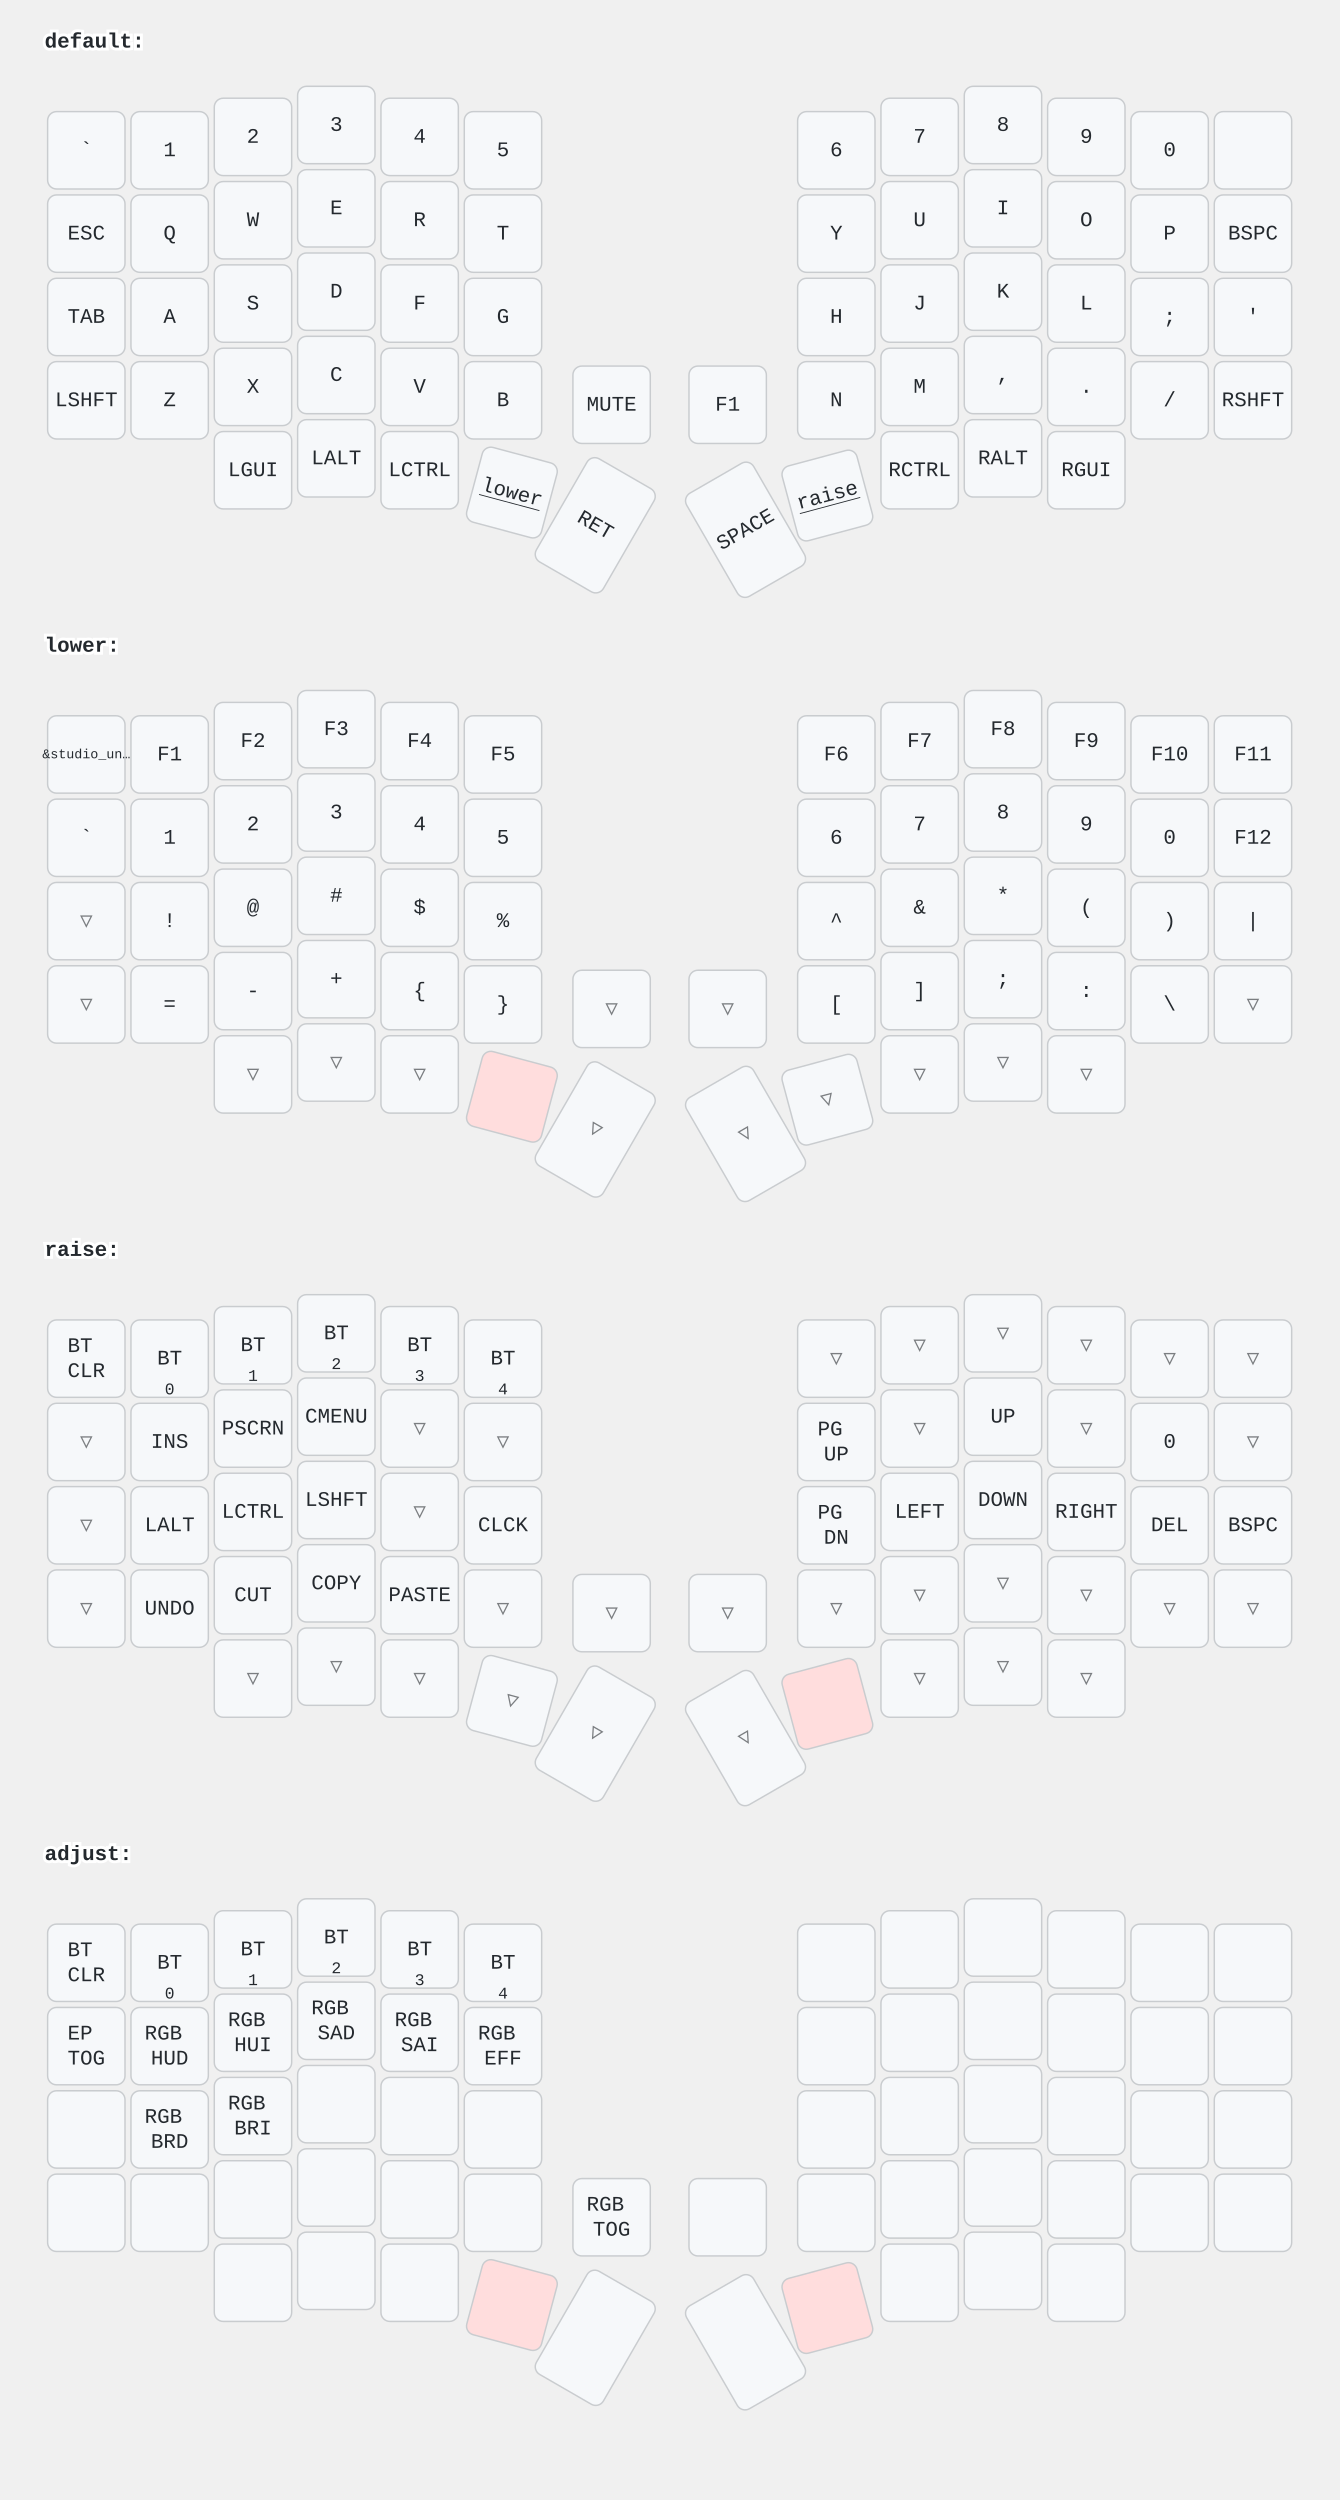
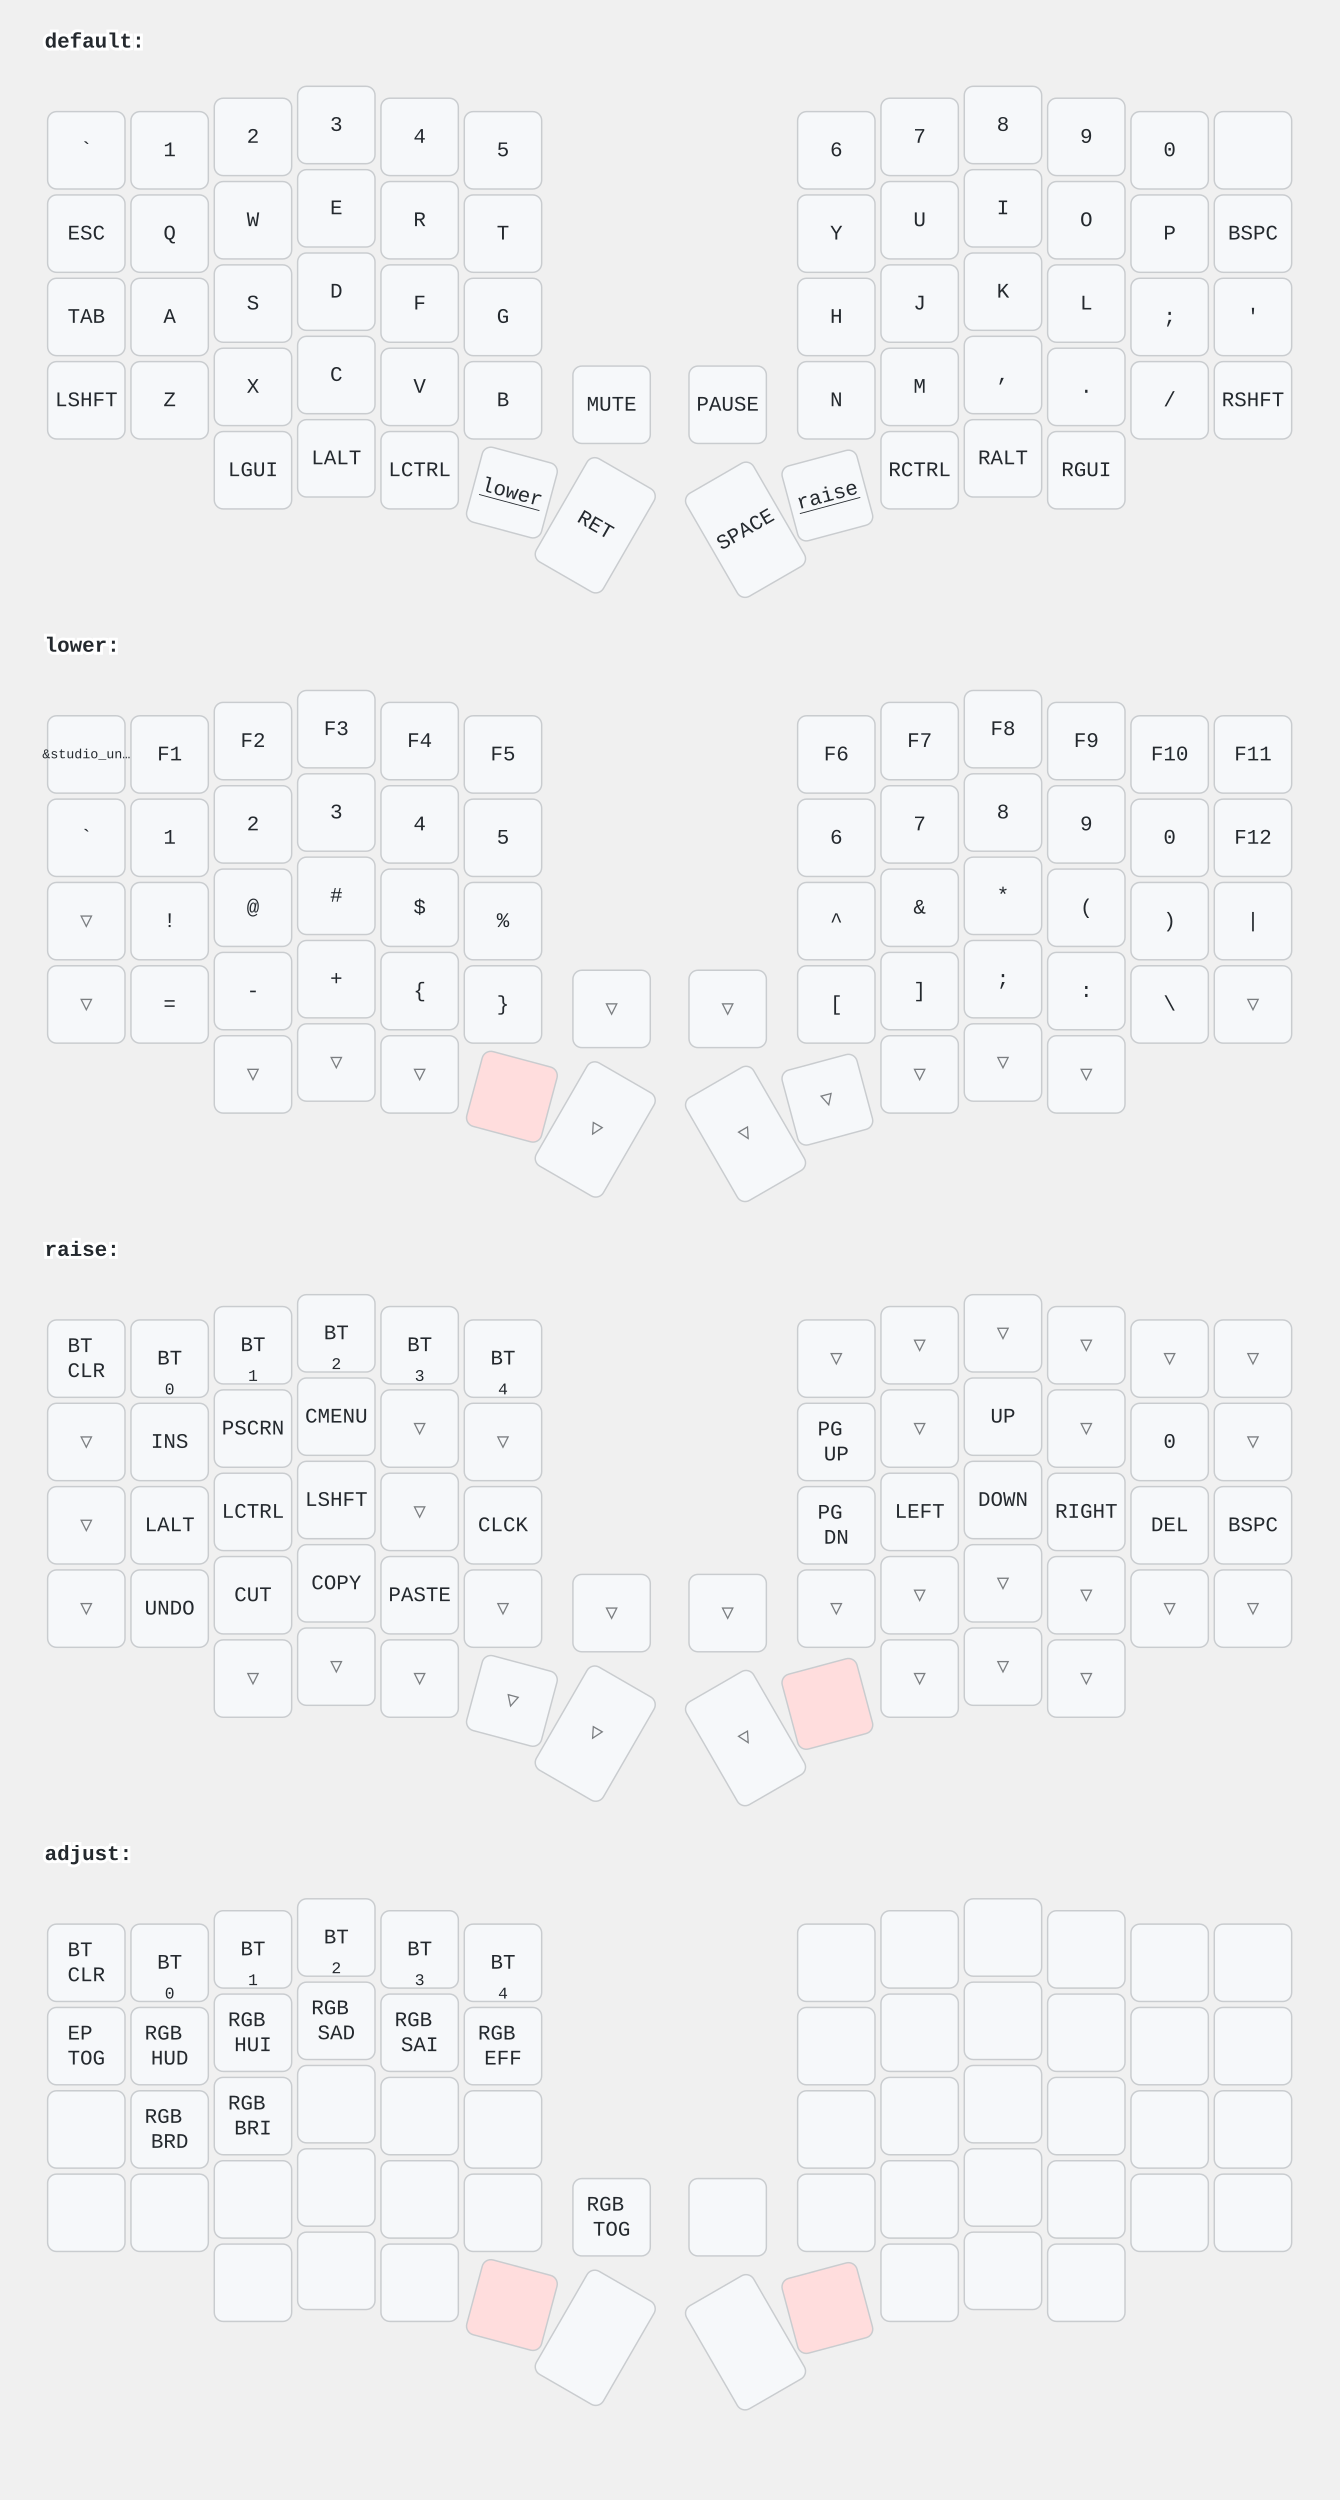
<svg xmlns="http://www.w3.org/2000/svg" width="900" height="1680" viewBox="0 0 900 1680" class="keymap">
  <style>/* inherit to force styles through use tags */
svg path {
    fill: inherit;
}

/* font and background color specifications */
svg.keymap {
    font-family: SFMono-Regular,Consolas,Liberation Mono,Menlo,monospace;
    font-size: 14px;
    font-kerning: normal;
    text-rendering: optimizeLegibility;
    fill: #24292e;
}

/* default key styling */
rect.key {
    fill: #f6f8fa;
}

rect.key, rect.combo {
    stroke: #c9cccf;
    stroke-width: 1;
}

/* default key side styling, only used is draw_key_sides is set */
rect.side {
    filter: brightness(90%);
}

/* color accent for combo boxes */
rect.combo, rect.combo-separate {
    fill: #cdf;
}

/* color accent for held keys */
rect.held, rect.combo.held {
    fill: #fdd;
}

/* color accent for ghost (optional) keys */
rect.ghost, rect.combo.ghost {
    stroke-dasharray: 4, 4;
    stroke-width: 2;
}

text {
    text-anchor: middle;
    dominant-baseline: middle;
}

/* styling for layer labels */
text.label {
    font-weight: bold;
    text-anchor: start;
    stroke: white;
    stroke-width: 4;
    paint-order: stroke;
}

/* styling for optional footer */
text.footer {
    text-anchor: end;
    dominant-baseline: auto;
    stroke: white;
    stroke-width: 4;
    paint-order: stroke;
}

/* styling for combo tap, and key non-tap label text */
text.combo, text.hold, text.shifted, text.left, text.right {
    font-size: 11px;
}

text.hold {
    text-anchor: middle;
    dominant-baseline: auto;
}

text.shifted {
    text-anchor: middle;
    dominant-baseline: hanging;
}

text.left {
    text-anchor: start;
}

text.right {
    text-anchor: end;
}

text.layer-activator {
    text-decoration: underline;
}

/* styling for hold/shifted label text in combo box */
text.combo.hold, text.combo.shifted, text.combo.left, text.combo.right {
    font-size: 8px;
}

/* lighter symbol for transparent keys */
text.trans {
    fill: #7b7e81;
}

/* styling for combo dendrons */
path.combo {
    stroke-width: 1;
    stroke: gray;
    fill: none;
}

/* Start Tabler Icons Cleanup */
/* cannot use height/width with glyphs */
.icon-tabler &gt; path {
    fill: inherit;
    stroke: inherit;
    stroke-width: 2;
}
/* hide tabler's default box */
.icon-tabler &gt; path[stroke="none"][fill="none"] {
    visibility: hidden;
}
/* End Tabler Icons Cleanup */
</style>
  <g transform="translate(30, 0)" class="layer-default">
    <text x="0" y="28" class="label" id="default">default:</text>
    <g transform="translate(0, 56)">
      <g transform="translate(28, 45)" class="key keypos-0">
        <rect rx="6" ry="6" x="-26" y="-26" width="52" height="52" class="key" />
        <text x="0" y="0" class="key tap">`</text>
      </g>
      <g transform="translate(84, 45)" class="key keypos-1">
        <rect rx="6" ry="6" x="-26" y="-26" width="52" height="52" class="key" />
        <text x="0" y="0" class="key tap">1</text>
      </g>
      <g transform="translate(140, 36)" class="key keypos-2">
        <rect rx="6" ry="6" x="-26" y="-26" width="52" height="52" class="key" />
        <text x="0" y="0" class="key tap">2</text>
      </g>
      <g transform="translate(196, 28)" class="key keypos-3">
        <rect rx="6" ry="6" x="-26" y="-26" width="52" height="52" class="key" />
        <text x="0" y="0" class="key tap">3</text>
      </g>
      <g transform="translate(252, 36)" class="key keypos-4">
        <rect rx="6" ry="6" x="-26" y="-26" width="52" height="52" class="key" />
        <text x="0" y="0" class="key tap">4</text>
      </g>
      <g transform="translate(308, 45)" class="key keypos-5">
        <rect rx="6" ry="6" x="-26" y="-26" width="52" height="52" class="key" />
        <text x="0" y="0" class="key tap">5</text>
      </g>
      <g transform="translate(532, 45)" class="key keypos-6">
        <rect rx="6" ry="6" x="-26" y="-26" width="52" height="52" class="key" />
        <text x="0" y="0" class="key tap">6</text>
      </g>
      <g transform="translate(588, 36)" class="key keypos-7">
        <rect rx="6" ry="6" x="-26" y="-26" width="52" height="52" class="key" />
        <text x="0" y="0" class="key tap">7</text>
      </g>
      <g transform="translate(644, 28)" class="key keypos-8">
        <rect rx="6" ry="6" x="-26" y="-26" width="52" height="52" class="key" />
        <text x="0" y="0" class="key tap">8</text>
      </g>
      <g transform="translate(700, 36)" class="key keypos-9">
        <rect rx="6" ry="6" x="-26" y="-26" width="52" height="52" class="key" />
        <text x="0" y="0" class="key tap">9</text>
      </g>
      <g transform="translate(756, 45)" class="key keypos-10">
        <rect rx="6" ry="6" x="-26" y="-26" width="52" height="52" class="key" />
        <text x="0" y="0" class="key tap">0</text>
      </g>
      <g transform="translate(812, 45)" class="key keypos-11">
        <rect rx="6" ry="6" x="-26" y="-26" width="52" height="52" class="key" />
      </g>
      <g transform="translate(28, 101)" class="key keypos-12">
        <rect rx="6" ry="6" x="-26" y="-26" width="52" height="52" class="key" />
        <text x="0" y="0" class="key tap">ESC</text>
      </g>
      <g transform="translate(84, 101)" class="key keypos-13">
        <rect rx="6" ry="6" x="-26" y="-26" width="52" height="52" class="key" />
        <text x="0" y="0" class="key tap">Q</text>
      </g>
      <g transform="translate(140, 92)" class="key keypos-14">
        <rect rx="6" ry="6" x="-26" y="-26" width="52" height="52" class="key" />
        <text x="0" y="0" class="key tap">W</text>
      </g>
      <g transform="translate(196, 84)" class="key keypos-15">
        <rect rx="6" ry="6" x="-26" y="-26" width="52" height="52" class="key" />
        <text x="0" y="0" class="key tap">E</text>
      </g>
      <g transform="translate(252, 92)" class="key keypos-16">
        <rect rx="6" ry="6" x="-26" y="-26" width="52" height="52" class="key" />
        <text x="0" y="0" class="key tap">R</text>
      </g>
      <g transform="translate(308, 101)" class="key keypos-17">
        <rect rx="6" ry="6" x="-26" y="-26" width="52" height="52" class="key" />
        <text x="0" y="0" class="key tap">T</text>
      </g>
      <g transform="translate(532, 101)" class="key keypos-18">
        <rect rx="6" ry="6" x="-26" y="-26" width="52" height="52" class="key" />
        <text x="0" y="0" class="key tap">Y</text>
      </g>
      <g transform="translate(588, 92)" class="key keypos-19">
        <rect rx="6" ry="6" x="-26" y="-26" width="52" height="52" class="key" />
        <text x="0" y="0" class="key tap">U</text>
      </g>
      <g transform="translate(644, 84)" class="key keypos-20">
        <rect rx="6" ry="6" x="-26" y="-26" width="52" height="52" class="key" />
        <text x="0" y="0" class="key tap">I</text>
      </g>
      <g transform="translate(700, 92)" class="key keypos-21">
        <rect rx="6" ry="6" x="-26" y="-26" width="52" height="52" class="key" />
        <text x="0" y="0" class="key tap">O</text>
      </g>
      <g transform="translate(756, 101)" class="key keypos-22">
        <rect rx="6" ry="6" x="-26" y="-26" width="52" height="52" class="key" />
        <text x="0" y="0" class="key tap">P</text>
      </g>
      <g transform="translate(812, 101)" class="key keypos-23">
        <rect rx="6" ry="6" x="-26" y="-26" width="52" height="52" class="key" />
        <text x="0" y="0" class="key tap">BSPC</text>
      </g>
      <g transform="translate(28, 157)" class="key keypos-24">
        <rect rx="6" ry="6" x="-26" y="-26" width="52" height="52" class="key" />
        <text x="0" y="0" class="key tap">TAB</text>
      </g>
      <g transform="translate(84, 157)" class="key keypos-25">
        <rect rx="6" ry="6" x="-26" y="-26" width="52" height="52" class="key" />
        <text x="0" y="0" class="key tap">A</text>
      </g>
      <g transform="translate(140, 148)" class="key keypos-26">
        <rect rx="6" ry="6" x="-26" y="-26" width="52" height="52" class="key" />
        <text x="0" y="0" class="key tap">S</text>
      </g>
      <g transform="translate(196, 140)" class="key keypos-27">
        <rect rx="6" ry="6" x="-26" y="-26" width="52" height="52" class="key" />
        <text x="0" y="0" class="key tap">D</text>
      </g>
      <g transform="translate(252, 148)" class="key keypos-28">
        <rect rx="6" ry="6" x="-26" y="-26" width="52" height="52" class="key" />
        <text x="0" y="0" class="key tap">F</text>
      </g>
      <g transform="translate(308, 157)" class="key keypos-29">
        <rect rx="6" ry="6" x="-26" y="-26" width="52" height="52" class="key" />
        <text x="0" y="0" class="key tap">G</text>
      </g>
      <g transform="translate(532, 157)" class="key keypos-30">
        <rect rx="6" ry="6" x="-26" y="-26" width="52" height="52" class="key" />
        <text x="0" y="0" class="key tap">H</text>
      </g>
      <g transform="translate(588, 148)" class="key keypos-31">
        <rect rx="6" ry="6" x="-26" y="-26" width="52" height="52" class="key" />
        <text x="0" y="0" class="key tap">J</text>
      </g>
      <g transform="translate(644, 140)" class="key keypos-32">
        <rect rx="6" ry="6" x="-26" y="-26" width="52" height="52" class="key" />
        <text x="0" y="0" class="key tap">K</text>
      </g>
      <g transform="translate(700, 148)" class="key keypos-33">
        <rect rx="6" ry="6" x="-26" y="-26" width="52" height="52" class="key" />
        <text x="0" y="0" class="key tap">L</text>
      </g>
      <g transform="translate(756, 157)" class="key keypos-34">
        <rect rx="6" ry="6" x="-26" y="-26" width="52" height="52" class="key" />
        <text x="0" y="0" class="key tap">;</text>
      </g>
      <g transform="translate(812, 157)" class="key keypos-35">
        <rect rx="6" ry="6" x="-26" y="-26" width="52" height="52" class="key" />
        <text x="0" y="0" class="key tap">'</text>
      </g>
      <g transform="translate(28, 213)" class="key keypos-36">
        <rect rx="6" ry="6" x="-26" y="-26" width="52" height="52" class="key" />
        <text x="0" y="0" class="key tap">LSHFT</text>
      </g>
      <g transform="translate(84, 213)" class="key keypos-37">
        <rect rx="6" ry="6" x="-26" y="-26" width="52" height="52" class="key" />
        <text x="0" y="0" class="key tap">Z</text>
      </g>
      <g transform="translate(140, 204)" class="key keypos-38">
        <rect rx="6" ry="6" x="-26" y="-26" width="52" height="52" class="key" />
        <text x="0" y="0" class="key tap">X</text>
      </g>
      <g transform="translate(196, 196)" class="key keypos-39">
        <rect rx="6" ry="6" x="-26" y="-26" width="52" height="52" class="key" />
        <text x="0" y="0" class="key tap">C</text>
      </g>
      <g transform="translate(252, 204)" class="key keypos-40">
        <rect rx="6" ry="6" x="-26" y="-26" width="52" height="52" class="key" />
        <text x="0" y="0" class="key tap">V</text>
      </g>
      <g transform="translate(308, 213)" class="key keypos-41">
        <rect rx="6" ry="6" x="-26" y="-26" width="52" height="52" class="key" />
        <text x="0" y="0" class="key tap">B</text>
      </g>
      <g transform="translate(532, 213)" class="key keypos-42">
        <rect rx="6" ry="6" x="-26" y="-26" width="52" height="52" class="key" />
        <text x="0" y="0" class="key tap">N</text>
      </g>
      <g transform="translate(588, 204)" class="key keypos-43">
        <rect rx="6" ry="6" x="-26" y="-26" width="52" height="52" class="key" />
        <text x="0" y="0" class="key tap">M</text>
      </g>
      <g transform="translate(644, 196)" class="key keypos-44">
        <rect rx="6" ry="6" x="-26" y="-26" width="52" height="52" class="key" />
        <text x="0" y="0" class="key tap">,</text>
      </g>
      <g transform="translate(700, 204)" class="key keypos-45">
        <rect rx="6" ry="6" x="-26" y="-26" width="52" height="52" class="key" />
        <text x="0" y="0" class="key tap">.</text>
      </g>
      <g transform="translate(756, 213)" class="key keypos-46">
        <rect rx="6" ry="6" x="-26" y="-26" width="52" height="52" class="key" />
        <text x="0" y="0" class="key tap">/</text>
      </g>
      <g transform="translate(812, 213)" class="key keypos-47">
        <rect rx="6" ry="6" x="-26" y="-26" width="52" height="52" class="key" />
        <text x="0" y="0" class="key tap">RSHFT</text>
      </g>
      <g transform="translate(381, 216)" class="key keypos-48">
        <rect rx="6" ry="6" x="-26" y="-26" width="52" height="52" class="key" />
        <text x="0" y="0" class="key tap">MUTE</text>
      </g>
      <g transform="translate(140, 260)" class="key keypos-49">
        <rect rx="6" ry="6" x="-26" y="-26" width="52" height="52" class="key" />
        <text x="0" y="0" class="key tap">LGUI</text>
      </g>
      <g transform="translate(196, 252)" class="key keypos-50">
        <rect rx="6" ry="6" x="-26" y="-26" width="52" height="52" class="key" />
        <text x="0" y="0" class="key tap">LALT</text>
      </g>
      <g transform="translate(252, 260)" class="key keypos-51">
        <rect rx="6" ry="6" x="-26" y="-26" width="52" height="52" class="key" />
        <text x="0" y="0" class="key tap">LCTRL</text>
      </g>
      <g transform="translate(314, 275) rotate(15.0)" class="key keypos-52">
        <rect rx="6" ry="6" x="-26" y="-26" width="52" height="52" class="key" />
        <a href="#lower">
          <text x="0" y="0" class="key tap layer-activator">lower</text>
        </a>
      </g>
      <g transform="translate(370, 297) rotate(30.0)" class="key keypos-53">
        <rect rx="6" ry="6" x="-26" y="-40" width="52" height="80" class="key" />
        <text x="0" y="0" class="key tap">RET</text>
      </g>
      <g transform="translate(471, 300) rotate(-30.0)" class="key keypos-54">
        <rect rx="6" ry="6" x="-26" y="-40" width="52" height="80" class="key" />
        <text x="0" y="0" class="key tap">SPACE</text>
      </g>
      <g transform="translate(526, 277) rotate(-15.0)" class="key keypos-55">
        <rect rx="6" ry="6" x="-26" y="-26" width="52" height="52" class="key" />
        <a href="#raise">
          <text x="0" y="0" class="key tap layer-activator">raise</text>
        </a>
      </g>
      <g transform="translate(588, 260)" class="key keypos-56">
        <rect rx="6" ry="6" x="-26" y="-26" width="52" height="52" class="key" />
        <text x="0" y="0" class="key tap">RCTRL</text>
      </g>
      <g transform="translate(644, 252)" class="key keypos-57">
        <rect rx="6" ry="6" x="-26" y="-26" width="52" height="52" class="key" />
        <text x="0" y="0" class="key tap">RALT</text>
      </g>
      <g transform="translate(700, 260)" class="key keypos-58">
        <rect rx="6" ry="6" x="-26" y="-26" width="52" height="52" class="key" />
        <text x="0" y="0" class="key tap">RGUI</text>
      </g>
      <g transform="translate(459, 216)" class="key keypos-59">
        <rect rx="6" ry="6" x="-26" y="-26" width="52" height="52" class="key" />
-         <text x="0" y="0" class="key tap">F1</text>
+         <text x="0" y="0" class="key tap">PAUSE</text>
      </g>
    </g>
  </g>
  <g transform="translate(30, 406)" class="layer-lower">
    <text x="0" y="28" class="label" id="lower">lower:</text>
    <g transform="translate(0, 56)">
      <g transform="translate(28, 45)" class="key keypos-0">
        <rect rx="6" ry="6" x="-26" y="-26" width="52" height="52" class="key" />
        <text x="0" y="0" class="key tap">
          <tspan style="font-size: 64%">&amp;studio_un…</tspan>
        </text>
      </g>
      <g transform="translate(84, 45)" class="key keypos-1">
        <rect rx="6" ry="6" x="-26" y="-26" width="52" height="52" class="key" />
        <text x="0" y="0" class="key tap">F1</text>
      </g>
      <g transform="translate(140, 36)" class="key keypos-2">
        <rect rx="6" ry="6" x="-26" y="-26" width="52" height="52" class="key" />
        <text x="0" y="0" class="key tap">F2</text>
      </g>
      <g transform="translate(196, 28)" class="key keypos-3">
        <rect rx="6" ry="6" x="-26" y="-26" width="52" height="52" class="key" />
        <text x="0" y="0" class="key tap">F3</text>
      </g>
      <g transform="translate(252, 36)" class="key keypos-4">
        <rect rx="6" ry="6" x="-26" y="-26" width="52" height="52" class="key" />
        <text x="0" y="0" class="key tap">F4</text>
      </g>
      <g transform="translate(308, 45)" class="key keypos-5">
        <rect rx="6" ry="6" x="-26" y="-26" width="52" height="52" class="key" />
        <text x="0" y="0" class="key tap">F5</text>
      </g>
      <g transform="translate(532, 45)" class="key keypos-6">
        <rect rx="6" ry="6" x="-26" y="-26" width="52" height="52" class="key" />
        <text x="0" y="0" class="key tap">F6</text>
      </g>
      <g transform="translate(588, 36)" class="key keypos-7">
        <rect rx="6" ry="6" x="-26" y="-26" width="52" height="52" class="key" />
        <text x="0" y="0" class="key tap">F7</text>
      </g>
      <g transform="translate(644, 28)" class="key keypos-8">
        <rect rx="6" ry="6" x="-26" y="-26" width="52" height="52" class="key" />
        <text x="0" y="0" class="key tap">F8</text>
      </g>
      <g transform="translate(700, 36)" class="key keypos-9">
        <rect rx="6" ry="6" x="-26" y="-26" width="52" height="52" class="key" />
        <text x="0" y="0" class="key tap">F9</text>
      </g>
      <g transform="translate(756, 45)" class="key keypos-10">
        <rect rx="6" ry="6" x="-26" y="-26" width="52" height="52" class="key" />
        <text x="0" y="0" class="key tap">F10</text>
      </g>
      <g transform="translate(812, 45)" class="key keypos-11">
        <rect rx="6" ry="6" x="-26" y="-26" width="52" height="52" class="key" />
        <text x="0" y="0" class="key tap">F11</text>
      </g>
      <g transform="translate(28, 101)" class="key keypos-12">
        <rect rx="6" ry="6" x="-26" y="-26" width="52" height="52" class="key" />
        <text x="0" y="0" class="key tap">`</text>
      </g>
      <g transform="translate(84, 101)" class="key keypos-13">
        <rect rx="6" ry="6" x="-26" y="-26" width="52" height="52" class="key" />
        <text x="0" y="0" class="key tap">1</text>
      </g>
      <g transform="translate(140, 92)" class="key keypos-14">
        <rect rx="6" ry="6" x="-26" y="-26" width="52" height="52" class="key" />
        <text x="0" y="0" class="key tap">2</text>
      </g>
      <g transform="translate(196, 84)" class="key keypos-15">
        <rect rx="6" ry="6" x="-26" y="-26" width="52" height="52" class="key" />
        <text x="0" y="0" class="key tap">3</text>
      </g>
      <g transform="translate(252, 92)" class="key keypos-16">
        <rect rx="6" ry="6" x="-26" y="-26" width="52" height="52" class="key" />
        <text x="0" y="0" class="key tap">4</text>
      </g>
      <g transform="translate(308, 101)" class="key keypos-17">
        <rect rx="6" ry="6" x="-26" y="-26" width="52" height="52" class="key" />
        <text x="0" y="0" class="key tap">5</text>
      </g>
      <g transform="translate(532, 101)" class="key keypos-18">
        <rect rx="6" ry="6" x="-26" y="-26" width="52" height="52" class="key" />
        <text x="0" y="0" class="key tap">6</text>
      </g>
      <g transform="translate(588, 92)" class="key keypos-19">
        <rect rx="6" ry="6" x="-26" y="-26" width="52" height="52" class="key" />
        <text x="0" y="0" class="key tap">7</text>
      </g>
      <g transform="translate(644, 84)" class="key keypos-20">
        <rect rx="6" ry="6" x="-26" y="-26" width="52" height="52" class="key" />
        <text x="0" y="0" class="key tap">8</text>
      </g>
      <g transform="translate(700, 92)" class="key keypos-21">
        <rect rx="6" ry="6" x="-26" y="-26" width="52" height="52" class="key" />
        <text x="0" y="0" class="key tap">9</text>
      </g>
      <g transform="translate(756, 101)" class="key keypos-22">
        <rect rx="6" ry="6" x="-26" y="-26" width="52" height="52" class="key" />
        <text x="0" y="0" class="key tap">0</text>
      </g>
      <g transform="translate(812, 101)" class="key keypos-23">
        <rect rx="6" ry="6" x="-26" y="-26" width="52" height="52" class="key" />
        <text x="0" y="0" class="key tap">F12</text>
      </g>
      <g transform="translate(28, 157)" class="key trans keypos-24">
        <rect rx="6" ry="6" x="-26" y="-26" width="52" height="52" class="key trans" />
        <text x="0" y="0" class="key trans tap">▽</text>
      </g>
      <g transform="translate(84, 157)" class="key keypos-25">
        <rect rx="6" ry="6" x="-26" y="-26" width="52" height="52" class="key" />
        <text x="0" y="0" class="key tap">!</text>
      </g>
      <g transform="translate(140, 148)" class="key keypos-26">
        <rect rx="6" ry="6" x="-26" y="-26" width="52" height="52" class="key" />
        <text x="0" y="0" class="key tap">@</text>
      </g>
      <g transform="translate(196, 140)" class="key keypos-27">
        <rect rx="6" ry="6" x="-26" y="-26" width="52" height="52" class="key" />
        <text x="0" y="0" class="key tap">#</text>
      </g>
      <g transform="translate(252, 148)" class="key keypos-28">
        <rect rx="6" ry="6" x="-26" y="-26" width="52" height="52" class="key" />
        <text x="0" y="0" class="key tap">$</text>
      </g>
      <g transform="translate(308, 157)" class="key keypos-29">
        <rect rx="6" ry="6" x="-26" y="-26" width="52" height="52" class="key" />
        <text x="0" y="0" class="key tap">%</text>
      </g>
      <g transform="translate(532, 157)" class="key keypos-30">
        <rect rx="6" ry="6" x="-26" y="-26" width="52" height="52" class="key" />
        <text x="0" y="0" class="key tap">^</text>
      </g>
      <g transform="translate(588, 148)" class="key keypos-31">
        <rect rx="6" ry="6" x="-26" y="-26" width="52" height="52" class="key" />
        <text x="0" y="0" class="key tap">&amp;</text>
      </g>
      <g transform="translate(644, 140)" class="key keypos-32">
        <rect rx="6" ry="6" x="-26" y="-26" width="52" height="52" class="key" />
        <text x="0" y="0" class="key tap">*</text>
      </g>
      <g transform="translate(700, 148)" class="key keypos-33">
        <rect rx="6" ry="6" x="-26" y="-26" width="52" height="52" class="key" />
        <text x="0" y="0" class="key tap">(</text>
      </g>
      <g transform="translate(756, 157)" class="key keypos-34">
        <rect rx="6" ry="6" x="-26" y="-26" width="52" height="52" class="key" />
        <text x="0" y="0" class="key tap">)</text>
      </g>
      <g transform="translate(812, 157)" class="key keypos-35">
        <rect rx="6" ry="6" x="-26" y="-26" width="52" height="52" class="key" />
        <text x="0" y="0" class="key tap">|</text>
      </g>
      <g transform="translate(28, 213)" class="key trans keypos-36">
        <rect rx="6" ry="6" x="-26" y="-26" width="52" height="52" class="key trans" />
        <text x="0" y="0" class="key trans tap">▽</text>
      </g>
      <g transform="translate(84, 213)" class="key keypos-37">
        <rect rx="6" ry="6" x="-26" y="-26" width="52" height="52" class="key" />
        <text x="0" y="0" class="key tap">=</text>
      </g>
      <g transform="translate(140, 204)" class="key keypos-38">
        <rect rx="6" ry="6" x="-26" y="-26" width="52" height="52" class="key" />
        <text x="0" y="0" class="key tap">-</text>
      </g>
      <g transform="translate(196, 196)" class="key keypos-39">
        <rect rx="6" ry="6" x="-26" y="-26" width="52" height="52" class="key" />
        <text x="0" y="0" class="key tap">+</text>
      </g>
      <g transform="translate(252, 204)" class="key keypos-40">
        <rect rx="6" ry="6" x="-26" y="-26" width="52" height="52" class="key" />
        <text x="0" y="0" class="key tap">{</text>
      </g>
      <g transform="translate(308, 213)" class="key keypos-41">
        <rect rx="6" ry="6" x="-26" y="-26" width="52" height="52" class="key" />
        <text x="0" y="0" class="key tap">}</text>
      </g>
      <g transform="translate(532, 213)" class="key keypos-42">
        <rect rx="6" ry="6" x="-26" y="-26" width="52" height="52" class="key" />
        <text x="0" y="0" class="key tap">[</text>
      </g>
      <g transform="translate(588, 204)" class="key keypos-43">
        <rect rx="6" ry="6" x="-26" y="-26" width="52" height="52" class="key" />
        <text x="0" y="0" class="key tap">]</text>
      </g>
      <g transform="translate(644, 196)" class="key keypos-44">
        <rect rx="6" ry="6" x="-26" y="-26" width="52" height="52" class="key" />
        <text x="0" y="0" class="key tap">;</text>
      </g>
      <g transform="translate(700, 204)" class="key keypos-45">
        <rect rx="6" ry="6" x="-26" y="-26" width="52" height="52" class="key" />
        <text x="0" y="0" class="key tap">:</text>
      </g>
      <g transform="translate(756, 213)" class="key keypos-46">
        <rect rx="6" ry="6" x="-26" y="-26" width="52" height="52" class="key" />
        <text x="0" y="0" class="key tap">\</text>
      </g>
      <g transform="translate(812, 213)" class="key trans keypos-47">
        <rect rx="6" ry="6" x="-26" y="-26" width="52" height="52" class="key trans" />
        <text x="0" y="0" class="key trans tap">▽</text>
      </g>
      <g transform="translate(381, 216)" class="key trans keypos-48">
        <rect rx="6" ry="6" x="-26" y="-26" width="52" height="52" class="key trans" />
        <text x="0" y="0" class="key trans tap">▽</text>
      </g>
      <g transform="translate(140, 260)" class="key trans keypos-49">
        <rect rx="6" ry="6" x="-26" y="-26" width="52" height="52" class="key trans" />
        <text x="0" y="0" class="key trans tap">▽</text>
      </g>
      <g transform="translate(196, 252)" class="key trans keypos-50">
        <rect rx="6" ry="6" x="-26" y="-26" width="52" height="52" class="key trans" />
        <text x="0" y="0" class="key trans tap">▽</text>
      </g>
      <g transform="translate(252, 260)" class="key trans keypos-51">
        <rect rx="6" ry="6" x="-26" y="-26" width="52" height="52" class="key trans" />
        <text x="0" y="0" class="key trans tap">▽</text>
      </g>
      <g transform="translate(314, 275) rotate(15.0)" class="key held keypos-52">
        <rect rx="6" ry="6" x="-26" y="-26" width="52" height="52" class="key held" />
      </g>
      <g transform="translate(370, 297) rotate(30.0)" class="key trans keypos-53">
        <rect rx="6" ry="6" x="-26" y="-40" width="52" height="80" class="key trans" />
        <text x="0" y="0" class="key trans tap">▽</text>
      </g>
      <g transform="translate(471, 300) rotate(-30.0)" class="key trans keypos-54">
        <rect rx="6" ry="6" x="-26" y="-40" width="52" height="80" class="key trans" />
        <text x="0" y="0" class="key trans tap">▽</text>
      </g>
      <g transform="translate(526, 277) rotate(-15.0)" class="key trans keypos-55">
        <rect rx="6" ry="6" x="-26" y="-26" width="52" height="52" class="key trans" />
        <text x="0" y="0" class="key trans tap">▽</text>
      </g>
      <g transform="translate(588, 260)" class="key trans keypos-56">
        <rect rx="6" ry="6" x="-26" y="-26" width="52" height="52" class="key trans" />
        <text x="0" y="0" class="key trans tap">▽</text>
      </g>
      <g transform="translate(644, 252)" class="key trans keypos-57">
        <rect rx="6" ry="6" x="-26" y="-26" width="52" height="52" class="key trans" />
        <text x="0" y="0" class="key trans tap">▽</text>
      </g>
      <g transform="translate(700, 260)" class="key trans keypos-58">
        <rect rx="6" ry="6" x="-26" y="-26" width="52" height="52" class="key trans" />
        <text x="0" y="0" class="key trans tap">▽</text>
      </g>
      <g transform="translate(459, 216)" class="key trans keypos-59">
        <rect rx="6" ry="6" x="-26" y="-26" width="52" height="52" class="key trans" />
        <text x="0" y="0" class="key trans tap">▽</text>
      </g>
    </g>
  </g>
  <g transform="translate(30, 812)" class="layer-raise">
    <text x="0" y="28" class="label" id="raise">raise:</text>
    <g transform="translate(0, 56)">
      <g transform="translate(28, 45)" class="key keypos-0">
        <rect rx="6" ry="6" x="-26" y="-26" width="52" height="52" class="key" />
        <text x="0" y="0" class="key tap">
          <tspan x="0" dy="-0.6em">BT</tspan>
          <tspan x="0" dy="1.2em">CLR</tspan>
        </text>
      </g>
      <g transform="translate(84, 45)" class="key keypos-1">
        <rect rx="6" ry="6" x="-26" y="-26" width="52" height="52" class="key" />
        <text x="0" y="0" class="key tap">BT</text>
        <text x="0" y="24" class="key hold">0</text>
      </g>
      <g transform="translate(140, 36)" class="key keypos-2">
        <rect rx="6" ry="6" x="-26" y="-26" width="52" height="52" class="key" />
        <text x="0" y="0" class="key tap">BT</text>
        <text x="0" y="24" class="key hold">1</text>
      </g>
      <g transform="translate(196, 28)" class="key keypos-3">
        <rect rx="6" ry="6" x="-26" y="-26" width="52" height="52" class="key" />
        <text x="0" y="0" class="key tap">BT</text>
        <text x="0" y="24" class="key hold">2</text>
      </g>
      <g transform="translate(252, 36)" class="key keypos-4">
        <rect rx="6" ry="6" x="-26" y="-26" width="52" height="52" class="key" />
        <text x="0" y="0" class="key tap">BT</text>
        <text x="0" y="24" class="key hold">3</text>
      </g>
      <g transform="translate(308, 45)" class="key keypos-5">
        <rect rx="6" ry="6" x="-26" y="-26" width="52" height="52" class="key" />
        <text x="0" y="0" class="key tap">BT</text>
        <text x="0" y="24" class="key hold">4</text>
      </g>
      <g transform="translate(532, 45)" class="key trans keypos-6">
        <rect rx="6" ry="6" x="-26" y="-26" width="52" height="52" class="key trans" />
        <text x="0" y="0" class="key trans tap">▽</text>
      </g>
      <g transform="translate(588, 36)" class="key trans keypos-7">
        <rect rx="6" ry="6" x="-26" y="-26" width="52" height="52" class="key trans" />
        <text x="0" y="0" class="key trans tap">▽</text>
      </g>
      <g transform="translate(644, 28)" class="key trans keypos-8">
        <rect rx="6" ry="6" x="-26" y="-26" width="52" height="52" class="key trans" />
        <text x="0" y="0" class="key trans tap">▽</text>
      </g>
      <g transform="translate(700, 36)" class="key trans keypos-9">
        <rect rx="6" ry="6" x="-26" y="-26" width="52" height="52" class="key trans" />
        <text x="0" y="0" class="key trans tap">▽</text>
      </g>
      <g transform="translate(756, 45)" class="key trans keypos-10">
        <rect rx="6" ry="6" x="-26" y="-26" width="52" height="52" class="key trans" />
        <text x="0" y="0" class="key trans tap">▽</text>
      </g>
      <g transform="translate(812, 45)" class="key trans keypos-11">
        <rect rx="6" ry="6" x="-26" y="-26" width="52" height="52" class="key trans" />
        <text x="0" y="0" class="key trans tap">▽</text>
      </g>
      <g transform="translate(28, 101)" class="key trans keypos-12">
        <rect rx="6" ry="6" x="-26" y="-26" width="52" height="52" class="key trans" />
        <text x="0" y="0" class="key trans tap">▽</text>
      </g>
      <g transform="translate(84, 101)" class="key keypos-13">
        <rect rx="6" ry="6" x="-26" y="-26" width="52" height="52" class="key" />
        <text x="0" y="0" class="key tap">INS</text>
      </g>
      <g transform="translate(140, 92)" class="key keypos-14">
        <rect rx="6" ry="6" x="-26" y="-26" width="52" height="52" class="key" />
        <text x="0" y="0" class="key tap">PSCRN</text>
      </g>
      <g transform="translate(196, 84)" class="key keypos-15">
        <rect rx="6" ry="6" x="-26" y="-26" width="52" height="52" class="key" />
        <text x="0" y="0" class="key tap">CMENU</text>
      </g>
      <g transform="translate(252, 92)" class="key trans keypos-16">
        <rect rx="6" ry="6" x="-26" y="-26" width="52" height="52" class="key trans" />
        <text x="0" y="0" class="key trans tap">▽</text>
      </g>
      <g transform="translate(308, 101)" class="key trans keypos-17">
        <rect rx="6" ry="6" x="-26" y="-26" width="52" height="52" class="key trans" />
        <text x="0" y="0" class="key trans tap">▽</text>
      </g>
      <g transform="translate(532, 101)" class="key keypos-18">
        <rect rx="6" ry="6" x="-26" y="-26" width="52" height="52" class="key" />
        <text x="0" y="0" class="key tap">
          <tspan x="0" dy="-0.6em">PG</tspan>
          <tspan x="0" dy="1.2em">UP</tspan>
        </text>
      </g>
      <g transform="translate(588, 92)" class="key trans keypos-19">
        <rect rx="6" ry="6" x="-26" y="-26" width="52" height="52" class="key trans" />
        <text x="0" y="0" class="key trans tap">▽</text>
      </g>
      <g transform="translate(644, 84)" class="key keypos-20">
        <rect rx="6" ry="6" x="-26" y="-26" width="52" height="52" class="key" />
        <text x="0" y="0" class="key tap">UP</text>
      </g>
      <g transform="translate(700, 92)" class="key trans keypos-21">
        <rect rx="6" ry="6" x="-26" y="-26" width="52" height="52" class="key trans" />
        <text x="0" y="0" class="key trans tap">▽</text>
      </g>
      <g transform="translate(756, 101)" class="key keypos-22">
        <rect rx="6" ry="6" x="-26" y="-26" width="52" height="52" class="key" />
        <text x="0" y="0" class="key tap">0</text>
      </g>
      <g transform="translate(812, 101)" class="key trans keypos-23">
        <rect rx="6" ry="6" x="-26" y="-26" width="52" height="52" class="key trans" />
        <text x="0" y="0" class="key trans tap">▽</text>
      </g>
      <g transform="translate(28, 157)" class="key trans keypos-24">
        <rect rx="6" ry="6" x="-26" y="-26" width="52" height="52" class="key trans" />
        <text x="0" y="0" class="key trans tap">▽</text>
      </g>
      <g transform="translate(84, 157)" class="key keypos-25">
        <rect rx="6" ry="6" x="-26" y="-26" width="52" height="52" class="key" />
        <text x="0" y="0" class="key tap">LALT</text>
      </g>
      <g transform="translate(140, 148)" class="key keypos-26">
        <rect rx="6" ry="6" x="-26" y="-26" width="52" height="52" class="key" />
        <text x="0" y="0" class="key tap">LCTRL</text>
      </g>
      <g transform="translate(196, 140)" class="key keypos-27">
        <rect rx="6" ry="6" x="-26" y="-26" width="52" height="52" class="key" />
        <text x="0" y="0" class="key tap">LSHFT</text>
      </g>
      <g transform="translate(252, 148)" class="key trans keypos-28">
        <rect rx="6" ry="6" x="-26" y="-26" width="52" height="52" class="key trans" />
        <text x="0" y="0" class="key trans tap">▽</text>
      </g>
      <g transform="translate(308, 157)" class="key keypos-29">
        <rect rx="6" ry="6" x="-26" y="-26" width="52" height="52" class="key" />
        <text x="0" y="0" class="key tap">CLCK</text>
      </g>
      <g transform="translate(532, 157)" class="key keypos-30">
        <rect rx="6" ry="6" x="-26" y="-26" width="52" height="52" class="key" />
        <text x="0" y="0" class="key tap">
          <tspan x="0" dy="-0.6em">PG</tspan>
          <tspan x="0" dy="1.2em">DN</tspan>
        </text>
      </g>
      <g transform="translate(588, 148)" class="key keypos-31">
        <rect rx="6" ry="6" x="-26" y="-26" width="52" height="52" class="key" />
        <text x="0" y="0" class="key tap">LEFT</text>
      </g>
      <g transform="translate(644, 140)" class="key keypos-32">
        <rect rx="6" ry="6" x="-26" y="-26" width="52" height="52" class="key" />
        <text x="0" y="0" class="key tap">DOWN</text>
      </g>
      <g transform="translate(700, 148)" class="key keypos-33">
        <rect rx="6" ry="6" x="-26" y="-26" width="52" height="52" class="key" />
        <text x="0" y="0" class="key tap">RIGHT</text>
      </g>
      <g transform="translate(756, 157)" class="key keypos-34">
        <rect rx="6" ry="6" x="-26" y="-26" width="52" height="52" class="key" />
        <text x="0" y="0" class="key tap">DEL</text>
      </g>
      <g transform="translate(812, 157)" class="key keypos-35">
        <rect rx="6" ry="6" x="-26" y="-26" width="52" height="52" class="key" />
        <text x="0" y="0" class="key tap">BSPC</text>
      </g>
      <g transform="translate(28, 213)" class="key trans keypos-36">
        <rect rx="6" ry="6" x="-26" y="-26" width="52" height="52" class="key trans" />
        <text x="0" y="0" class="key trans tap">▽</text>
      </g>
      <g transform="translate(84, 213)" class="key keypos-37">
        <rect rx="6" ry="6" x="-26" y="-26" width="52" height="52" class="key" />
        <text x="0" y="0" class="key tap">UNDO</text>
      </g>
      <g transform="translate(140, 204)" class="key keypos-38">
        <rect rx="6" ry="6" x="-26" y="-26" width="52" height="52" class="key" />
        <text x="0" y="0" class="key tap">CUT</text>
      </g>
      <g transform="translate(196, 196)" class="key keypos-39">
        <rect rx="6" ry="6" x="-26" y="-26" width="52" height="52" class="key" />
        <text x="0" y="0" class="key tap">COPY</text>
      </g>
      <g transform="translate(252, 204)" class="key keypos-40">
        <rect rx="6" ry="6" x="-26" y="-26" width="52" height="52" class="key" />
        <text x="0" y="0" class="key tap">PASTE</text>
      </g>
      <g transform="translate(308, 213)" class="key trans keypos-41">
        <rect rx="6" ry="6" x="-26" y="-26" width="52" height="52" class="key trans" />
        <text x="0" y="0" class="key trans tap">▽</text>
      </g>
      <g transform="translate(532, 213)" class="key trans keypos-42">
        <rect rx="6" ry="6" x="-26" y="-26" width="52" height="52" class="key trans" />
        <text x="0" y="0" class="key trans tap">▽</text>
      </g>
      <g transform="translate(588, 204)" class="key trans keypos-43">
        <rect rx="6" ry="6" x="-26" y="-26" width="52" height="52" class="key trans" />
        <text x="0" y="0" class="key trans tap">▽</text>
      </g>
      <g transform="translate(644, 196)" class="key trans keypos-44">
        <rect rx="6" ry="6" x="-26" y="-26" width="52" height="52" class="key trans" />
        <text x="0" y="0" class="key trans tap">▽</text>
      </g>
      <g transform="translate(700, 204)" class="key trans keypos-45">
        <rect rx="6" ry="6" x="-26" y="-26" width="52" height="52" class="key trans" />
        <text x="0" y="0" class="key trans tap">▽</text>
      </g>
      <g transform="translate(756, 213)" class="key trans keypos-46">
        <rect rx="6" ry="6" x="-26" y="-26" width="52" height="52" class="key trans" />
        <text x="0" y="0" class="key trans tap">▽</text>
      </g>
      <g transform="translate(812, 213)" class="key trans keypos-47">
        <rect rx="6" ry="6" x="-26" y="-26" width="52" height="52" class="key trans" />
        <text x="0" y="0" class="key trans tap">▽</text>
      </g>
      <g transform="translate(381, 216)" class="key trans keypos-48">
        <rect rx="6" ry="6" x="-26" y="-26" width="52" height="52" class="key trans" />
        <text x="0" y="0" class="key trans tap">▽</text>
      </g>
      <g transform="translate(140, 260)" class="key trans keypos-49">
        <rect rx="6" ry="6" x="-26" y="-26" width="52" height="52" class="key trans" />
        <text x="0" y="0" class="key trans tap">▽</text>
      </g>
      <g transform="translate(196, 252)" class="key trans keypos-50">
        <rect rx="6" ry="6" x="-26" y="-26" width="52" height="52" class="key trans" />
        <text x="0" y="0" class="key trans tap">▽</text>
      </g>
      <g transform="translate(252, 260)" class="key trans keypos-51">
        <rect rx="6" ry="6" x="-26" y="-26" width="52" height="52" class="key trans" />
        <text x="0" y="0" class="key trans tap">▽</text>
      </g>
      <g transform="translate(314, 275) rotate(15.0)" class="key trans keypos-52">
        <rect rx="6" ry="6" x="-26" y="-26" width="52" height="52" class="key trans" />
        <text x="0" y="0" class="key trans tap">▽</text>
      </g>
      <g transform="translate(370, 297) rotate(30.0)" class="key trans keypos-53">
        <rect rx="6" ry="6" x="-26" y="-40" width="52" height="80" class="key trans" />
        <text x="0" y="0" class="key trans tap">▽</text>
      </g>
      <g transform="translate(471, 300) rotate(-30.0)" class="key trans keypos-54">
        <rect rx="6" ry="6" x="-26" y="-40" width="52" height="80" class="key trans" />
        <text x="0" y="0" class="key trans tap">▽</text>
      </g>
      <g transform="translate(526, 277) rotate(-15.0)" class="key held keypos-55">
        <rect rx="6" ry="6" x="-26" y="-26" width="52" height="52" class="key held" />
      </g>
      <g transform="translate(588, 260)" class="key trans keypos-56">
        <rect rx="6" ry="6" x="-26" y="-26" width="52" height="52" class="key trans" />
        <text x="0" y="0" class="key trans tap">▽</text>
      </g>
      <g transform="translate(644, 252)" class="key trans keypos-57">
        <rect rx="6" ry="6" x="-26" y="-26" width="52" height="52" class="key trans" />
        <text x="0" y="0" class="key trans tap">▽</text>
      </g>
      <g transform="translate(700, 260)" class="key trans keypos-58">
        <rect rx="6" ry="6" x="-26" y="-26" width="52" height="52" class="key trans" />
        <text x="0" y="0" class="key trans tap">▽</text>
      </g>
      <g transform="translate(459, 216)" class="key trans keypos-59">
        <rect rx="6" ry="6" x="-26" y="-26" width="52" height="52" class="key trans" />
        <text x="0" y="0" class="key trans tap">▽</text>
      </g>
    </g>
  </g>
  <g transform="translate(30, 1218)" class="layer-adjust">
    <text x="0" y="28" class="label" id="adjust">adjust:</text>
    <g transform="translate(0, 56)">
      <g transform="translate(28, 45)" class="key keypos-0">
        <rect rx="6" ry="6" x="-26" y="-26" width="52" height="52" class="key" />
        <text x="0" y="0" class="key tap">
          <tspan x="0" dy="-0.6em">BT</tspan>
          <tspan x="0" dy="1.2em">CLR</tspan>
        </text>
      </g>
      <g transform="translate(84, 45)" class="key keypos-1">
        <rect rx="6" ry="6" x="-26" y="-26" width="52" height="52" class="key" />
        <text x="0" y="0" class="key tap">BT</text>
        <text x="0" y="24" class="key hold">0</text>
      </g>
      <g transform="translate(140, 36)" class="key keypos-2">
        <rect rx="6" ry="6" x="-26" y="-26" width="52" height="52" class="key" />
        <text x="0" y="0" class="key tap">BT</text>
        <text x="0" y="24" class="key hold">1</text>
      </g>
      <g transform="translate(196, 28)" class="key keypos-3">
        <rect rx="6" ry="6" x="-26" y="-26" width="52" height="52" class="key" />
        <text x="0" y="0" class="key tap">BT</text>
        <text x="0" y="24" class="key hold">2</text>
      </g>
      <g transform="translate(252, 36)" class="key keypos-4">
        <rect rx="6" ry="6" x="-26" y="-26" width="52" height="52" class="key" />
        <text x="0" y="0" class="key tap">BT</text>
        <text x="0" y="24" class="key hold">3</text>
      </g>
      <g transform="translate(308, 45)" class="key keypos-5">
        <rect rx="6" ry="6" x="-26" y="-26" width="52" height="52" class="key" />
        <text x="0" y="0" class="key tap">BT</text>
        <text x="0" y="24" class="key hold">4</text>
      </g>
      <g transform="translate(532, 45)" class="key keypos-6">
        <rect rx="6" ry="6" x="-26" y="-26" width="52" height="52" class="key" />
      </g>
      <g transform="translate(588, 36)" class="key keypos-7">
        <rect rx="6" ry="6" x="-26" y="-26" width="52" height="52" class="key" />
      </g>
      <g transform="translate(644, 28)" class="key keypos-8">
        <rect rx="6" ry="6" x="-26" y="-26" width="52" height="52" class="key" />
      </g>
      <g transform="translate(700, 36)" class="key keypos-9">
        <rect rx="6" ry="6" x="-26" y="-26" width="52" height="52" class="key" />
      </g>
      <g transform="translate(756, 45)" class="key keypos-10">
        <rect rx="6" ry="6" x="-26" y="-26" width="52" height="52" class="key" />
      </g>
      <g transform="translate(812, 45)" class="key keypos-11">
        <rect rx="6" ry="6" x="-26" y="-26" width="52" height="52" class="key" />
      </g>
      <g transform="translate(28, 101)" class="key keypos-12">
        <rect rx="6" ry="6" x="-26" y="-26" width="52" height="52" class="key" />
        <text x="0" y="0" class="key tap">
          <tspan x="0" dy="-0.6em">EP</tspan>
          <tspan x="0" dy="1.2em">TOG</tspan>
        </text>
      </g>
      <g transform="translate(84, 101)" class="key keypos-13">
        <rect rx="6" ry="6" x="-26" y="-26" width="52" height="52" class="key" />
        <text x="0" y="0" class="key tap">
          <tspan x="0" dy="-0.6em">RGB</tspan>
          <tspan x="0" dy="1.2em">HUD</tspan>
        </text>
      </g>
      <g transform="translate(140, 92)" class="key keypos-14">
        <rect rx="6" ry="6" x="-26" y="-26" width="52" height="52" class="key" />
        <text x="0" y="0" class="key tap">
          <tspan x="0" dy="-0.6em">RGB</tspan>
          <tspan x="0" dy="1.2em">HUI</tspan>
        </text>
      </g>
      <g transform="translate(196, 84)" class="key keypos-15">
        <rect rx="6" ry="6" x="-26" y="-26" width="52" height="52" class="key" />
        <text x="0" y="0" class="key tap">
          <tspan x="0" dy="-0.6em">RGB</tspan>
          <tspan x="0" dy="1.2em">SAD</tspan>
        </text>
      </g>
      <g transform="translate(252, 92)" class="key keypos-16">
        <rect rx="6" ry="6" x="-26" y="-26" width="52" height="52" class="key" />
        <text x="0" y="0" class="key tap">
          <tspan x="0" dy="-0.6em">RGB</tspan>
          <tspan x="0" dy="1.2em">SAI</tspan>
        </text>
      </g>
      <g transform="translate(308, 101)" class="key keypos-17">
        <rect rx="6" ry="6" x="-26" y="-26" width="52" height="52" class="key" />
        <text x="0" y="0" class="key tap">
          <tspan x="0" dy="-0.6em">RGB</tspan>
          <tspan x="0" dy="1.2em">EFF</tspan>
        </text>
      </g>
      <g transform="translate(532, 101)" class="key keypos-18">
        <rect rx="6" ry="6" x="-26" y="-26" width="52" height="52" class="key" />
      </g>
      <g transform="translate(588, 92)" class="key keypos-19">
        <rect rx="6" ry="6" x="-26" y="-26" width="52" height="52" class="key" />
      </g>
      <g transform="translate(644, 84)" class="key keypos-20">
        <rect rx="6" ry="6" x="-26" y="-26" width="52" height="52" class="key" />
      </g>
      <g transform="translate(700, 92)" class="key keypos-21">
        <rect rx="6" ry="6" x="-26" y="-26" width="52" height="52" class="key" />
      </g>
      <g transform="translate(756, 101)" class="key keypos-22">
        <rect rx="6" ry="6" x="-26" y="-26" width="52" height="52" class="key" />
      </g>
      <g transform="translate(812, 101)" class="key keypos-23">
        <rect rx="6" ry="6" x="-26" y="-26" width="52" height="52" class="key" />
      </g>
      <g transform="translate(28, 157)" class="key keypos-24">
        <rect rx="6" ry="6" x="-26" y="-26" width="52" height="52" class="key" />
      </g>
      <g transform="translate(84, 157)" class="key keypos-25">
        <rect rx="6" ry="6" x="-26" y="-26" width="52" height="52" class="key" />
        <text x="0" y="0" class="key tap">
          <tspan x="0" dy="-0.6em">RGB</tspan>
          <tspan x="0" dy="1.2em">BRD</tspan>
        </text>
      </g>
      <g transform="translate(140, 148)" class="key keypos-26">
        <rect rx="6" ry="6" x="-26" y="-26" width="52" height="52" class="key" />
        <text x="0" y="0" class="key tap">
          <tspan x="0" dy="-0.6em">RGB</tspan>
          <tspan x="0" dy="1.2em">BRI</tspan>
        </text>
      </g>
      <g transform="translate(196, 140)" class="key keypos-27">
        <rect rx="6" ry="6" x="-26" y="-26" width="52" height="52" class="key" />
      </g>
      <g transform="translate(252, 148)" class="key keypos-28">
        <rect rx="6" ry="6" x="-26" y="-26" width="52" height="52" class="key" />
      </g>
      <g transform="translate(308, 157)" class="key keypos-29">
        <rect rx="6" ry="6" x="-26" y="-26" width="52" height="52" class="key" />
      </g>
      <g transform="translate(532, 157)" class="key keypos-30">
        <rect rx="6" ry="6" x="-26" y="-26" width="52" height="52" class="key" />
      </g>
      <g transform="translate(588, 148)" class="key keypos-31">
        <rect rx="6" ry="6" x="-26" y="-26" width="52" height="52" class="key" />
      </g>
      <g transform="translate(644, 140)" class="key keypos-32">
        <rect rx="6" ry="6" x="-26" y="-26" width="52" height="52" class="key" />
      </g>
      <g transform="translate(700, 148)" class="key keypos-33">
        <rect rx="6" ry="6" x="-26" y="-26" width="52" height="52" class="key" />
      </g>
      <g transform="translate(756, 157)" class="key keypos-34">
        <rect rx="6" ry="6" x="-26" y="-26" width="52" height="52" class="key" />
      </g>
      <g transform="translate(812, 157)" class="key keypos-35">
        <rect rx="6" ry="6" x="-26" y="-26" width="52" height="52" class="key" />
      </g>
      <g transform="translate(28, 213)" class="key keypos-36">
        <rect rx="6" ry="6" x="-26" y="-26" width="52" height="52" class="key" />
      </g>
      <g transform="translate(84, 213)" class="key keypos-37">
        <rect rx="6" ry="6" x="-26" y="-26" width="52" height="52" class="key" />
      </g>
      <g transform="translate(140, 204)" class="key keypos-38">
        <rect rx="6" ry="6" x="-26" y="-26" width="52" height="52" class="key" />
      </g>
      <g transform="translate(196, 196)" class="key keypos-39">
        <rect rx="6" ry="6" x="-26" y="-26" width="52" height="52" class="key" />
      </g>
      <g transform="translate(252, 204)" class="key keypos-40">
        <rect rx="6" ry="6" x="-26" y="-26" width="52" height="52" class="key" />
      </g>
      <g transform="translate(308, 213)" class="key keypos-41">
        <rect rx="6" ry="6" x="-26" y="-26" width="52" height="52" class="key" />
      </g>
      <g transform="translate(532, 213)" class="key keypos-42">
        <rect rx="6" ry="6" x="-26" y="-26" width="52" height="52" class="key" />
      </g>
      <g transform="translate(588, 204)" class="key keypos-43">
        <rect rx="6" ry="6" x="-26" y="-26" width="52" height="52" class="key" />
      </g>
      <g transform="translate(644, 196)" class="key keypos-44">
        <rect rx="6" ry="6" x="-26" y="-26" width="52" height="52" class="key" />
      </g>
      <g transform="translate(700, 204)" class="key keypos-45">
        <rect rx="6" ry="6" x="-26" y="-26" width="52" height="52" class="key" />
      </g>
      <g transform="translate(756, 213)" class="key keypos-46">
        <rect rx="6" ry="6" x="-26" y="-26" width="52" height="52" class="key" />
      </g>
      <g transform="translate(812, 213)" class="key keypos-47">
        <rect rx="6" ry="6" x="-26" y="-26" width="52" height="52" class="key" />
      </g>
      <g transform="translate(381, 216)" class="key keypos-48">
        <rect rx="6" ry="6" x="-26" y="-26" width="52" height="52" class="key" />
        <text x="0" y="0" class="key tap">
          <tspan x="0" dy="-0.6em">RGB</tspan>
          <tspan x="0" dy="1.2em">TOG</tspan>
        </text>
      </g>
      <g transform="translate(140, 260)" class="key keypos-49">
        <rect rx="6" ry="6" x="-26" y="-26" width="52" height="52" class="key" />
      </g>
      <g transform="translate(196, 252)" class="key keypos-50">
        <rect rx="6" ry="6" x="-26" y="-26" width="52" height="52" class="key" />
      </g>
      <g transform="translate(252, 260)" class="key keypos-51">
        <rect rx="6" ry="6" x="-26" y="-26" width="52" height="52" class="key" />
      </g>
      <g transform="translate(314, 275) rotate(15.0)" class="key held keypos-52">
        <rect rx="6" ry="6" x="-26" y="-26" width="52" height="52" class="key held" />
      </g>
      <g transform="translate(370, 297) rotate(30.0)" class="key keypos-53">
        <rect rx="6" ry="6" x="-26" y="-40" width="52" height="80" class="key" />
      </g>
      <g transform="translate(471, 300) rotate(-30.0)" class="key keypos-54">
        <rect rx="6" ry="6" x="-26" y="-40" width="52" height="80" class="key" />
      </g>
      <g transform="translate(526, 277) rotate(-15.0)" class="key held keypos-55">
        <rect rx="6" ry="6" x="-26" y="-26" width="52" height="52" class="key held" />
      </g>
      <g transform="translate(588, 260)" class="key keypos-56">
        <rect rx="6" ry="6" x="-26" y="-26" width="52" height="52" class="key" />
      </g>
      <g transform="translate(644, 252)" class="key keypos-57">
        <rect rx="6" ry="6" x="-26" y="-26" width="52" height="52" class="key" />
      </g>
      <g transform="translate(700, 260)" class="key keypos-58">
        <rect rx="6" ry="6" x="-26" y="-26" width="52" height="52" class="key" />
      </g>
      <g transform="translate(459, 216)" class="key keypos-59">
        <rect rx="6" ry="6" x="-26" y="-26" width="52" height="52" class="key" />
      </g>
    </g>
  </g>
</svg>
